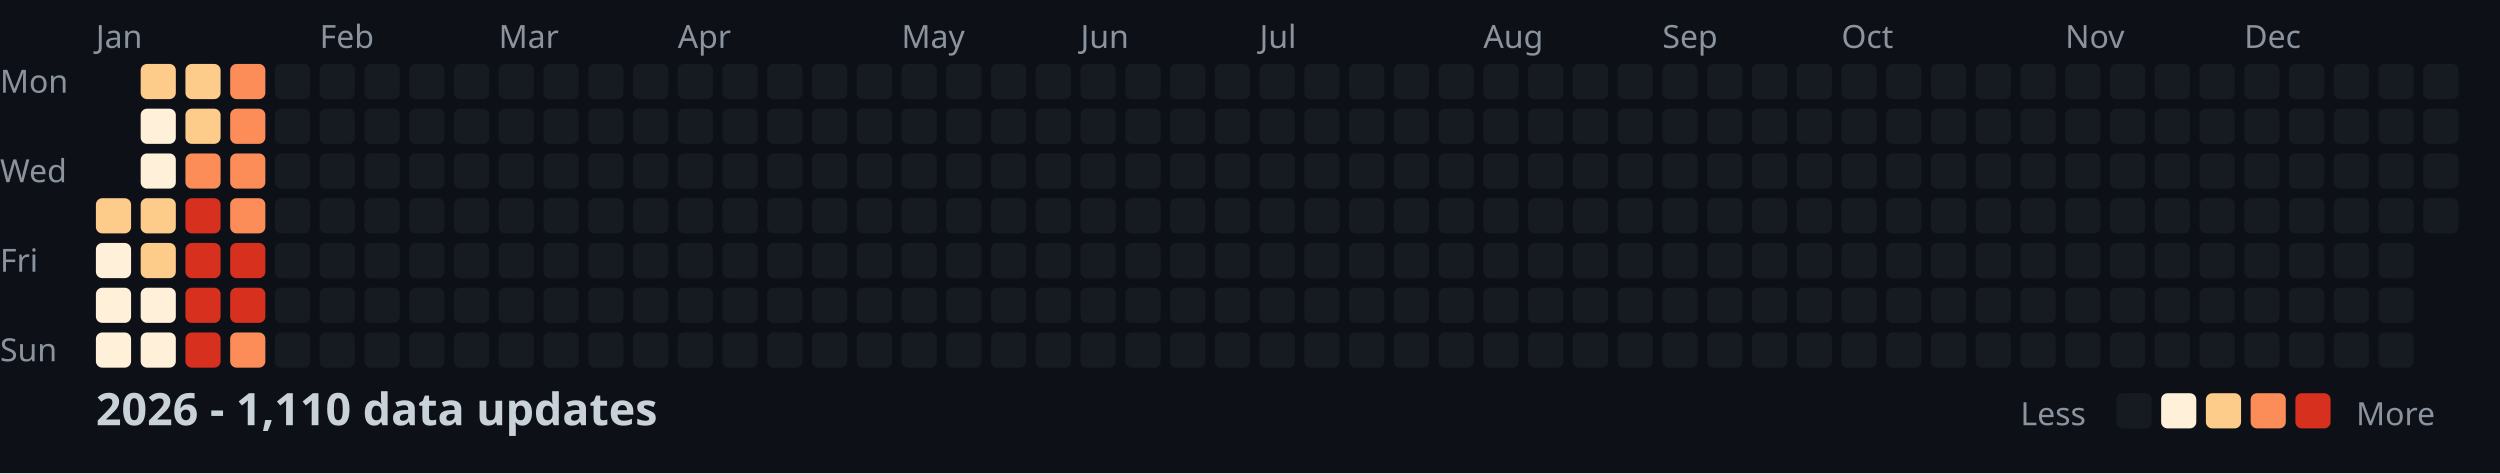
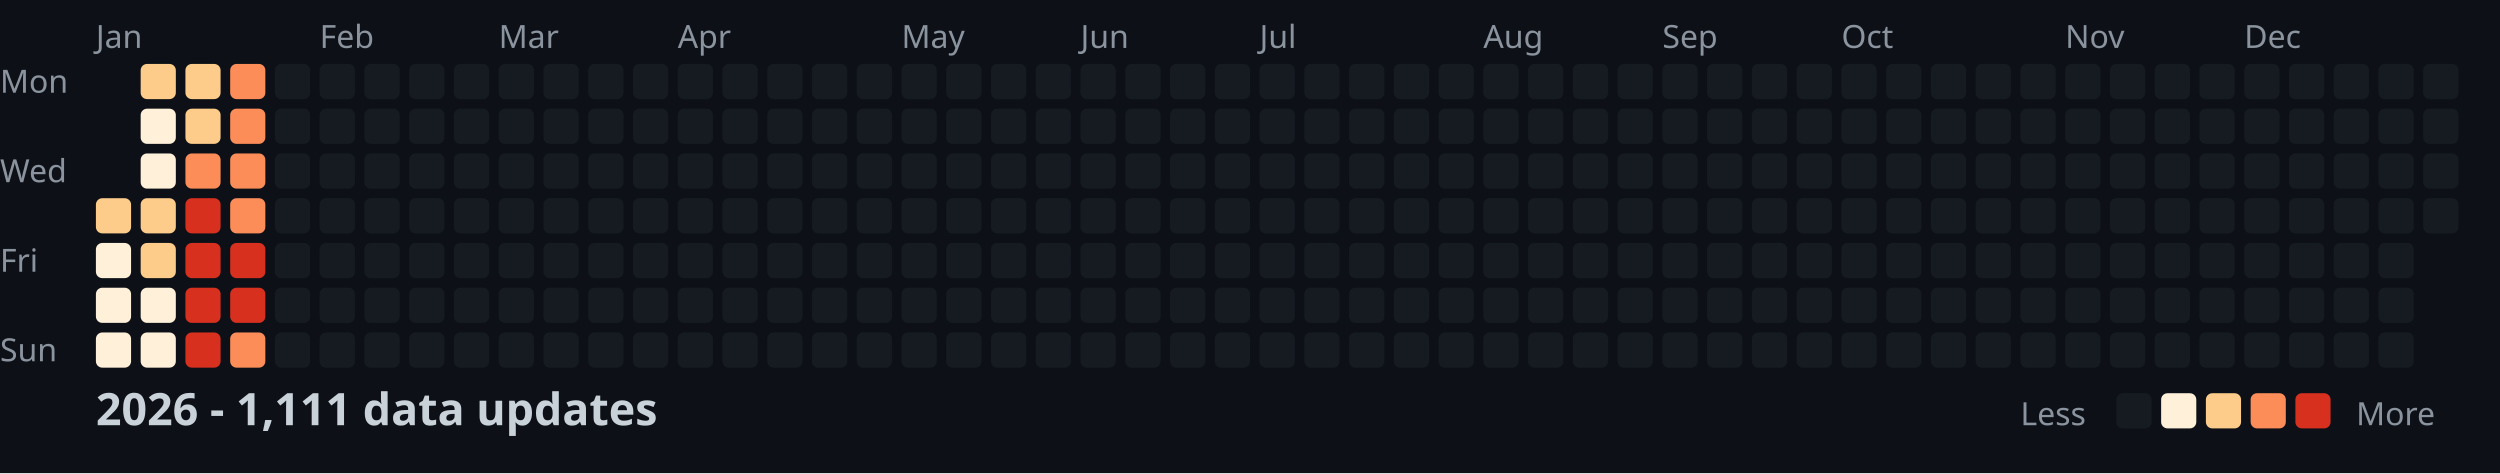
<svg xmlns="http://www.w3.org/2000/svg" width="782" height="148">
  <style>
    .month { font: 10px sans-serif; fill: #8b949e; }
    .day { font: 10px sans-serif; fill: #8b949e; }
    .title { font: bold 14px sans-serif; fill: #c9d1d9; }
    .legend { font: 10px sans-serif; fill: #8b949e; }
  </style>
  <rect width="100%" height="100%" fill="#0d1117" />
  <text x="0" y="29" class="day">Mon</text>
  <text x="0" y="57" class="day">Wed</text>
  <text x="0" y="85" class="day">Fri</text>
  <text x="0" y="113" class="day">Sun</text>
  <text x="30" y="15" class="month">Jan</text>
  <text x="100" y="15" class="month">Feb</text>
  <text x="156" y="15" class="month">Mar</text>
  <text x="212" y="15" class="month">Apr</text>
  <text x="282" y="15" class="month">May</text>
  <text x="338" y="15" class="month">Jun</text>
  <text x="394" y="15" class="month">Jul</text>
  <text x="464" y="15" class="month">Aug</text>
  <text x="520" y="15" class="month">Sep</text>
  <text x="576" y="15" class="month">Oct</text>
  <text x="646" y="15" class="month">Nov</text>
  <text x="702" y="15" class="month">Dec</text>
  <rect x="30" y="62" width="11" height="11" fill="#fdcc8a" rx="2" />
  <rect x="30" y="76" width="11" height="11" fill="#fef0d9" rx="2" />
  <rect x="30" y="90" width="11" height="11" fill="#fef0d9" rx="2" />
  <rect x="30" y="104" width="11" height="11" fill="#fef0d9" rx="2" />
  <rect x="44" y="20" width="11" height="11" fill="#fdcc8a" rx="2" />
  <rect x="44" y="34" width="11" height="11" fill="#fef0d9" rx="2" />
  <rect x="44" y="48" width="11" height="11" fill="#fef0d9" rx="2" />
  <rect x="44" y="62" width="11" height="11" fill="#fdcc8a" rx="2" />
  <rect x="44" y="76" width="11" height="11" fill="#fdcc8a" rx="2" />
  <rect x="44" y="90" width="11" height="11" fill="#fef0d9" rx="2" />
  <rect x="44" y="104" width="11" height="11" fill="#fef0d9" rx="2" />
  <rect x="58" y="20" width="11" height="11" fill="#fdcc8a" rx="2" />
  <rect x="58" y="34" width="11" height="11" fill="#fdcc8a" rx="2" />
  <rect x="58" y="48" width="11" height="11" fill="#fc8d59" rx="2" />
  <rect x="58" y="62" width="11" height="11" fill="#d7301f" rx="2" />
  <rect x="58" y="76" width="11" height="11" fill="#d7301f" rx="2" />
  <rect x="58" y="90" width="11" height="11" fill="#d7301f" rx="2" />
  <rect x="58" y="104" width="11" height="11" fill="#d7301f" rx="2" />
  <rect x="72" y="20" width="11" height="11" fill="#fc8d59" rx="2" />
  <rect x="72" y="34" width="11" height="11" fill="#fc8d59" rx="2" />
  <rect x="72" y="48" width="11" height="11" fill="#fc8d59" rx="2" />
  <rect x="72" y="62" width="11" height="11" fill="#fc8d59" rx="2" />
  <rect x="72" y="76" width="11" height="11" fill="#d7301f" rx="2" />
  <rect x="72" y="90" width="11" height="11" fill="#d7301f" rx="2" />
  <rect x="72" y="104" width="11" height="11" fill="#fc8d59" rx="2" />
  <rect x="86" y="20" width="11" height="11" fill="#161b22" rx="2" />
  <rect x="86" y="34" width="11" height="11" fill="#161b22" rx="2" />
  <rect x="86" y="48" width="11" height="11" fill="#161b22" rx="2" />
  <rect x="86" y="62" width="11" height="11" fill="#161b22" rx="2" />
  <rect x="86" y="76" width="11" height="11" fill="#161b22" rx="2" />
  <rect x="86" y="90" width="11" height="11" fill="#161b22" rx="2" />
  <rect x="86" y="104" width="11" height="11" fill="#161b22" rx="2" />
  <rect x="100" y="20" width="11" height="11" fill="#161b22" rx="2" />
  <rect x="100" y="34" width="11" height="11" fill="#161b22" rx="2" />
  <rect x="100" y="48" width="11" height="11" fill="#161b22" rx="2" />
  <rect x="100" y="62" width="11" height="11" fill="#161b22" rx="2" />
  <rect x="100" y="76" width="11" height="11" fill="#161b22" rx="2" />
  <rect x="100" y="90" width="11" height="11" fill="#161b22" rx="2" />
  <rect x="100" y="104" width="11" height="11" fill="#161b22" rx="2" />
  <rect x="114" y="20" width="11" height="11" fill="#161b22" rx="2" />
  <rect x="114" y="34" width="11" height="11" fill="#161b22" rx="2" />
  <rect x="114" y="48" width="11" height="11" fill="#161b22" rx="2" />
  <rect x="114" y="62" width="11" height="11" fill="#161b22" rx="2" />
  <rect x="114" y="76" width="11" height="11" fill="#161b22" rx="2" />
  <rect x="114" y="90" width="11" height="11" fill="#161b22" rx="2" />
  <rect x="114" y="104" width="11" height="11" fill="#161b22" rx="2" />
  <rect x="128" y="20" width="11" height="11" fill="#161b22" rx="2" />
  <rect x="128" y="34" width="11" height="11" fill="#161b22" rx="2" />
  <rect x="128" y="48" width="11" height="11" fill="#161b22" rx="2" />
  <rect x="128" y="62" width="11" height="11" fill="#161b22" rx="2" />
  <rect x="128" y="76" width="11" height="11" fill="#161b22" rx="2" />
  <rect x="128" y="90" width="11" height="11" fill="#161b22" rx="2" />
  <rect x="128" y="104" width="11" height="11" fill="#161b22" rx="2" />
  <rect x="142" y="20" width="11" height="11" fill="#161b22" rx="2" />
  <rect x="142" y="34" width="11" height="11" fill="#161b22" rx="2" />
  <rect x="142" y="48" width="11" height="11" fill="#161b22" rx="2" />
  <rect x="142" y="62" width="11" height="11" fill="#161b22" rx="2" />
  <rect x="142" y="76" width="11" height="11" fill="#161b22" rx="2" />
  <rect x="142" y="90" width="11" height="11" fill="#161b22" rx="2" />
  <rect x="142" y="104" width="11" height="11" fill="#161b22" rx="2" />
  <rect x="156" y="20" width="11" height="11" fill="#161b22" rx="2" />
  <rect x="156" y="34" width="11" height="11" fill="#161b22" rx="2" />
  <rect x="156" y="48" width="11" height="11" fill="#161b22" rx="2" />
  <rect x="156" y="62" width="11" height="11" fill="#161b22" rx="2" />
  <rect x="156" y="76" width="11" height="11" fill="#161b22" rx="2" />
  <rect x="156" y="90" width="11" height="11" fill="#161b22" rx="2" />
  <rect x="156" y="104" width="11" height="11" fill="#161b22" rx="2" />
  <rect x="170" y="20" width="11" height="11" fill="#161b22" rx="2" />
  <rect x="170" y="34" width="11" height="11" fill="#161b22" rx="2" />
  <rect x="170" y="48" width="11" height="11" fill="#161b22" rx="2" />
  <rect x="170" y="62" width="11" height="11" fill="#161b22" rx="2" />
  <rect x="170" y="76" width="11" height="11" fill="#161b22" rx="2" />
  <rect x="170" y="90" width="11" height="11" fill="#161b22" rx="2" />
  <rect x="170" y="104" width="11" height="11" fill="#161b22" rx="2" />
  <rect x="184" y="20" width="11" height="11" fill="#161b22" rx="2" />
  <rect x="184" y="34" width="11" height="11" fill="#161b22" rx="2" />
  <rect x="184" y="48" width="11" height="11" fill="#161b22" rx="2" />
  <rect x="184" y="62" width="11" height="11" fill="#161b22" rx="2" />
  <rect x="184" y="76" width="11" height="11" fill="#161b22" rx="2" />
  <rect x="184" y="90" width="11" height="11" fill="#161b22" rx="2" />
  <rect x="184" y="104" width="11" height="11" fill="#161b22" rx="2" />
  <rect x="198" y="20" width="11" height="11" fill="#161b22" rx="2" />
  <rect x="198" y="34" width="11" height="11" fill="#161b22" rx="2" />
  <rect x="198" y="48" width="11" height="11" fill="#161b22" rx="2" />
  <rect x="198" y="62" width="11" height="11" fill="#161b22" rx="2" />
  <rect x="198" y="76" width="11" height="11" fill="#161b22" rx="2" />
  <rect x="198" y="90" width="11" height="11" fill="#161b22" rx="2" />
  <rect x="198" y="104" width="11" height="11" fill="#161b22" rx="2" />
  <rect x="212" y="20" width="11" height="11" fill="#161b22" rx="2" />
  <rect x="212" y="34" width="11" height="11" fill="#161b22" rx="2" />
  <rect x="212" y="48" width="11" height="11" fill="#161b22" rx="2" />
  <rect x="212" y="62" width="11" height="11" fill="#161b22" rx="2" />
  <rect x="212" y="76" width="11" height="11" fill="#161b22" rx="2" />
  <rect x="212" y="90" width="11" height="11" fill="#161b22" rx="2" />
  <rect x="212" y="104" width="11" height="11" fill="#161b22" rx="2" />
  <rect x="226" y="20" width="11" height="11" fill="#161b22" rx="2" />
  <rect x="226" y="34" width="11" height="11" fill="#161b22" rx="2" />
  <rect x="226" y="48" width="11" height="11" fill="#161b22" rx="2" />
  <rect x="226" y="62" width="11" height="11" fill="#161b22" rx="2" />
  <rect x="226" y="76" width="11" height="11" fill="#161b22" rx="2" />
  <rect x="226" y="90" width="11" height="11" fill="#161b22" rx="2" />
  <rect x="226" y="104" width="11" height="11" fill="#161b22" rx="2" />
  <rect x="240" y="20" width="11" height="11" fill="#161b22" rx="2" />
  <rect x="240" y="34" width="11" height="11" fill="#161b22" rx="2" />
  <rect x="240" y="48" width="11" height="11" fill="#161b22" rx="2" />
  <rect x="240" y="62" width="11" height="11" fill="#161b22" rx="2" />
  <rect x="240" y="76" width="11" height="11" fill="#161b22" rx="2" />
  <rect x="240" y="90" width="11" height="11" fill="#161b22" rx="2" />
  <rect x="240" y="104" width="11" height="11" fill="#161b22" rx="2" />
  <rect x="254" y="20" width="11" height="11" fill="#161b22" rx="2" />
  <rect x="254" y="34" width="11" height="11" fill="#161b22" rx="2" />
  <rect x="254" y="48" width="11" height="11" fill="#161b22" rx="2" />
  <rect x="254" y="62" width="11" height="11" fill="#161b22" rx="2" />
  <rect x="254" y="76" width="11" height="11" fill="#161b22" rx="2" />
  <rect x="254" y="90" width="11" height="11" fill="#161b22" rx="2" />
  <rect x="254" y="104" width="11" height="11" fill="#161b22" rx="2" />
  <rect x="268" y="20" width="11" height="11" fill="#161b22" rx="2" />
  <rect x="268" y="34" width="11" height="11" fill="#161b22" rx="2" />
  <rect x="268" y="48" width="11" height="11" fill="#161b22" rx="2" />
  <rect x="268" y="62" width="11" height="11" fill="#161b22" rx="2" />
  <rect x="268" y="76" width="11" height="11" fill="#161b22" rx="2" />
  <rect x="268" y="90" width="11" height="11" fill="#161b22" rx="2" />
  <rect x="268" y="104" width="11" height="11" fill="#161b22" rx="2" />
  <rect x="282" y="20" width="11" height="11" fill="#161b22" rx="2" />
  <rect x="282" y="34" width="11" height="11" fill="#161b22" rx="2" />
  <rect x="282" y="48" width="11" height="11" fill="#161b22" rx="2" />
  <rect x="282" y="62" width="11" height="11" fill="#161b22" rx="2" />
  <rect x="282" y="76" width="11" height="11" fill="#161b22" rx="2" />
  <rect x="282" y="90" width="11" height="11" fill="#161b22" rx="2" />
  <rect x="282" y="104" width="11" height="11" fill="#161b22" rx="2" />
  <rect x="296" y="20" width="11" height="11" fill="#161b22" rx="2" />
  <rect x="296" y="34" width="11" height="11" fill="#161b22" rx="2" />
  <rect x="296" y="48" width="11" height="11" fill="#161b22" rx="2" />
  <rect x="296" y="62" width="11" height="11" fill="#161b22" rx="2" />
  <rect x="296" y="76" width="11" height="11" fill="#161b22" rx="2" />
  <rect x="296" y="90" width="11" height="11" fill="#161b22" rx="2" />
  <rect x="296" y="104" width="11" height="11" fill="#161b22" rx="2" />
  <rect x="310" y="20" width="11" height="11" fill="#161b22" rx="2" />
  <rect x="310" y="34" width="11" height="11" fill="#161b22" rx="2" />
  <rect x="310" y="48" width="11" height="11" fill="#161b22" rx="2" />
  <rect x="310" y="62" width="11" height="11" fill="#161b22" rx="2" />
  <rect x="310" y="76" width="11" height="11" fill="#161b22" rx="2" />
  <rect x="310" y="90" width="11" height="11" fill="#161b22" rx="2" />
  <rect x="310" y="104" width="11" height="11" fill="#161b22" rx="2" />
  <rect x="324" y="20" width="11" height="11" fill="#161b22" rx="2" />
  <rect x="324" y="34" width="11" height="11" fill="#161b22" rx="2" />
  <rect x="324" y="48" width="11" height="11" fill="#161b22" rx="2" />
  <rect x="324" y="62" width="11" height="11" fill="#161b22" rx="2" />
  <rect x="324" y="76" width="11" height="11" fill="#161b22" rx="2" />
  <rect x="324" y="90" width="11" height="11" fill="#161b22" rx="2" />
  <rect x="324" y="104" width="11" height="11" fill="#161b22" rx="2" />
  <rect x="338" y="20" width="11" height="11" fill="#161b22" rx="2" />
  <rect x="338" y="34" width="11" height="11" fill="#161b22" rx="2" />
  <rect x="338" y="48" width="11" height="11" fill="#161b22" rx="2" />
  <rect x="338" y="62" width="11" height="11" fill="#161b22" rx="2" />
  <rect x="338" y="76" width="11" height="11" fill="#161b22" rx="2" />
  <rect x="338" y="90" width="11" height="11" fill="#161b22" rx="2" />
  <rect x="338" y="104" width="11" height="11" fill="#161b22" rx="2" />
  <rect x="352" y="20" width="11" height="11" fill="#161b22" rx="2" />
  <rect x="352" y="34" width="11" height="11" fill="#161b22" rx="2" />
  <rect x="352" y="48" width="11" height="11" fill="#161b22" rx="2" />
  <rect x="352" y="62" width="11" height="11" fill="#161b22" rx="2" />
  <rect x="352" y="76" width="11" height="11" fill="#161b22" rx="2" />
  <rect x="352" y="90" width="11" height="11" fill="#161b22" rx="2" />
  <rect x="352" y="104" width="11" height="11" fill="#161b22" rx="2" />
  <rect x="366" y="20" width="11" height="11" fill="#161b22" rx="2" />
  <rect x="366" y="34" width="11" height="11" fill="#161b22" rx="2" />
  <rect x="366" y="48" width="11" height="11" fill="#161b22" rx="2" />
  <rect x="366" y="62" width="11" height="11" fill="#161b22" rx="2" />
  <rect x="366" y="76" width="11" height="11" fill="#161b22" rx="2" />
  <rect x="366" y="90" width="11" height="11" fill="#161b22" rx="2" />
  <rect x="366" y="104" width="11" height="11" fill="#161b22" rx="2" />
  <rect x="380" y="20" width="11" height="11" fill="#161b22" rx="2" />
  <rect x="380" y="34" width="11" height="11" fill="#161b22" rx="2" />
  <rect x="380" y="48" width="11" height="11" fill="#161b22" rx="2" />
  <rect x="380" y="62" width="11" height="11" fill="#161b22" rx="2" />
  <rect x="380" y="76" width="11" height="11" fill="#161b22" rx="2" />
  <rect x="380" y="90" width="11" height="11" fill="#161b22" rx="2" />
  <rect x="380" y="104" width="11" height="11" fill="#161b22" rx="2" />
  <rect x="394" y="20" width="11" height="11" fill="#161b22" rx="2" />
  <rect x="394" y="34" width="11" height="11" fill="#161b22" rx="2" />
  <rect x="394" y="48" width="11" height="11" fill="#161b22" rx="2" />
  <rect x="394" y="62" width="11" height="11" fill="#161b22" rx="2" />
  <rect x="394" y="76" width="11" height="11" fill="#161b22" rx="2" />
  <rect x="394" y="90" width="11" height="11" fill="#161b22" rx="2" />
  <rect x="394" y="104" width="11" height="11" fill="#161b22" rx="2" />
  <rect x="408" y="20" width="11" height="11" fill="#161b22" rx="2" />
  <rect x="408" y="34" width="11" height="11" fill="#161b22" rx="2" />
  <rect x="408" y="48" width="11" height="11" fill="#161b22" rx="2" />
  <rect x="408" y="62" width="11" height="11" fill="#161b22" rx="2" />
  <rect x="408" y="76" width="11" height="11" fill="#161b22" rx="2" />
  <rect x="408" y="90" width="11" height="11" fill="#161b22" rx="2" />
  <rect x="408" y="104" width="11" height="11" fill="#161b22" rx="2" />
  <rect x="422" y="20" width="11" height="11" fill="#161b22" rx="2" />
  <rect x="422" y="34" width="11" height="11" fill="#161b22" rx="2" />
  <rect x="422" y="48" width="11" height="11" fill="#161b22" rx="2" />
  <rect x="422" y="62" width="11" height="11" fill="#161b22" rx="2" />
  <rect x="422" y="76" width="11" height="11" fill="#161b22" rx="2" />
  <rect x="422" y="90" width="11" height="11" fill="#161b22" rx="2" />
  <rect x="422" y="104" width="11" height="11" fill="#161b22" rx="2" />
  <rect x="436" y="20" width="11" height="11" fill="#161b22" rx="2" />
  <rect x="436" y="34" width="11" height="11" fill="#161b22" rx="2" />
  <rect x="436" y="48" width="11" height="11" fill="#161b22" rx="2" />
  <rect x="436" y="62" width="11" height="11" fill="#161b22" rx="2" />
  <rect x="436" y="76" width="11" height="11" fill="#161b22" rx="2" />
  <rect x="436" y="90" width="11" height="11" fill="#161b22" rx="2" />
  <rect x="436" y="104" width="11" height="11" fill="#161b22" rx="2" />
  <rect x="450" y="20" width="11" height="11" fill="#161b22" rx="2" />
  <rect x="450" y="34" width="11" height="11" fill="#161b22" rx="2" />
  <rect x="450" y="48" width="11" height="11" fill="#161b22" rx="2" />
  <rect x="450" y="62" width="11" height="11" fill="#161b22" rx="2" />
  <rect x="450" y="76" width="11" height="11" fill="#161b22" rx="2" />
  <rect x="450" y="90" width="11" height="11" fill="#161b22" rx="2" />
  <rect x="450" y="104" width="11" height="11" fill="#161b22" rx="2" />
  <rect x="464" y="20" width="11" height="11" fill="#161b22" rx="2" />
  <rect x="464" y="34" width="11" height="11" fill="#161b22" rx="2" />
  <rect x="464" y="48" width="11" height="11" fill="#161b22" rx="2" />
  <rect x="464" y="62" width="11" height="11" fill="#161b22" rx="2" />
  <rect x="464" y="76" width="11" height="11" fill="#161b22" rx="2" />
  <rect x="464" y="90" width="11" height="11" fill="#161b22" rx="2" />
  <rect x="464" y="104" width="11" height="11" fill="#161b22" rx="2" />
  <rect x="478" y="20" width="11" height="11" fill="#161b22" rx="2" />
  <rect x="478" y="34" width="11" height="11" fill="#161b22" rx="2" />
  <rect x="478" y="48" width="11" height="11" fill="#161b22" rx="2" />
  <rect x="478" y="62" width="11" height="11" fill="#161b22" rx="2" />
  <rect x="478" y="76" width="11" height="11" fill="#161b22" rx="2" />
  <rect x="478" y="90" width="11" height="11" fill="#161b22" rx="2" />
  <rect x="478" y="104" width="11" height="11" fill="#161b22" rx="2" />
  <rect x="492" y="20" width="11" height="11" fill="#161b22" rx="2" />
  <rect x="492" y="34" width="11" height="11" fill="#161b22" rx="2" />
  <rect x="492" y="48" width="11" height="11" fill="#161b22" rx="2" />
  <rect x="492" y="62" width="11" height="11" fill="#161b22" rx="2" />
  <rect x="492" y="76" width="11" height="11" fill="#161b22" rx="2" />
  <rect x="492" y="90" width="11" height="11" fill="#161b22" rx="2" />
  <rect x="492" y="104" width="11" height="11" fill="#161b22" rx="2" />
  <rect x="506" y="20" width="11" height="11" fill="#161b22" rx="2" />
  <rect x="506" y="34" width="11" height="11" fill="#161b22" rx="2" />
  <rect x="506" y="48" width="11" height="11" fill="#161b22" rx="2" />
  <rect x="506" y="62" width="11" height="11" fill="#161b22" rx="2" />
  <rect x="506" y="76" width="11" height="11" fill="#161b22" rx="2" />
  <rect x="506" y="90" width="11" height="11" fill="#161b22" rx="2" />
  <rect x="506" y="104" width="11" height="11" fill="#161b22" rx="2" />
  <rect x="520" y="20" width="11" height="11" fill="#161b22" rx="2" />
  <rect x="520" y="34" width="11" height="11" fill="#161b22" rx="2" />
  <rect x="520" y="48" width="11" height="11" fill="#161b22" rx="2" />
  <rect x="520" y="62" width="11" height="11" fill="#161b22" rx="2" />
  <rect x="520" y="76" width="11" height="11" fill="#161b22" rx="2" />
  <rect x="520" y="90" width="11" height="11" fill="#161b22" rx="2" />
  <rect x="520" y="104" width="11" height="11" fill="#161b22" rx="2" />
  <rect x="534" y="20" width="11" height="11" fill="#161b22" rx="2" />
  <rect x="534" y="34" width="11" height="11" fill="#161b22" rx="2" />
  <rect x="534" y="48" width="11" height="11" fill="#161b22" rx="2" />
  <rect x="534" y="62" width="11" height="11" fill="#161b22" rx="2" />
  <rect x="534" y="76" width="11" height="11" fill="#161b22" rx="2" />
  <rect x="534" y="90" width="11" height="11" fill="#161b22" rx="2" />
  <rect x="534" y="104" width="11" height="11" fill="#161b22" rx="2" />
  <rect x="548" y="20" width="11" height="11" fill="#161b22" rx="2" />
  <rect x="548" y="34" width="11" height="11" fill="#161b22" rx="2" />
  <rect x="548" y="48" width="11" height="11" fill="#161b22" rx="2" />
  <rect x="548" y="62" width="11" height="11" fill="#161b22" rx="2" />
  <rect x="548" y="76" width="11" height="11" fill="#161b22" rx="2" />
  <rect x="548" y="90" width="11" height="11" fill="#161b22" rx="2" />
  <rect x="548" y="104" width="11" height="11" fill="#161b22" rx="2" />
  <rect x="562" y="20" width="11" height="11" fill="#161b22" rx="2" />
  <rect x="562" y="34" width="11" height="11" fill="#161b22" rx="2" />
  <rect x="562" y="48" width="11" height="11" fill="#161b22" rx="2" />
  <rect x="562" y="62" width="11" height="11" fill="#161b22" rx="2" />
  <rect x="562" y="76" width="11" height="11" fill="#161b22" rx="2" />
  <rect x="562" y="90" width="11" height="11" fill="#161b22" rx="2" />
  <rect x="562" y="104" width="11" height="11" fill="#161b22" rx="2" />
  <rect x="576" y="20" width="11" height="11" fill="#161b22" rx="2" />
  <rect x="576" y="34" width="11" height="11" fill="#161b22" rx="2" />
  <rect x="576" y="48" width="11" height="11" fill="#161b22" rx="2" />
  <rect x="576" y="62" width="11" height="11" fill="#161b22" rx="2" />
  <rect x="576" y="76" width="11" height="11" fill="#161b22" rx="2" />
  <rect x="576" y="90" width="11" height="11" fill="#161b22" rx="2" />
  <rect x="576" y="104" width="11" height="11" fill="#161b22" rx="2" />
  <rect x="590" y="20" width="11" height="11" fill="#161b22" rx="2" />
  <rect x="590" y="34" width="11" height="11" fill="#161b22" rx="2" />
  <rect x="590" y="48" width="11" height="11" fill="#161b22" rx="2" />
  <rect x="590" y="62" width="11" height="11" fill="#161b22" rx="2" />
  <rect x="590" y="76" width="11" height="11" fill="#161b22" rx="2" />
  <rect x="590" y="90" width="11" height="11" fill="#161b22" rx="2" />
  <rect x="590" y="104" width="11" height="11" fill="#161b22" rx="2" />
  <rect x="604" y="20" width="11" height="11" fill="#161b22" rx="2" />
  <rect x="604" y="34" width="11" height="11" fill="#161b22" rx="2" />
  <rect x="604" y="48" width="11" height="11" fill="#161b22" rx="2" />
  <rect x="604" y="62" width="11" height="11" fill="#161b22" rx="2" />
  <rect x="604" y="76" width="11" height="11" fill="#161b22" rx="2" />
  <rect x="604" y="90" width="11" height="11" fill="#161b22" rx="2" />
  <rect x="604" y="104" width="11" height="11" fill="#161b22" rx="2" />
  <rect x="618" y="20" width="11" height="11" fill="#161b22" rx="2" />
  <rect x="618" y="34" width="11" height="11" fill="#161b22" rx="2" />
  <rect x="618" y="48" width="11" height="11" fill="#161b22" rx="2" />
  <rect x="618" y="62" width="11" height="11" fill="#161b22" rx="2" />
  <rect x="618" y="76" width="11" height="11" fill="#161b22" rx="2" />
  <rect x="618" y="90" width="11" height="11" fill="#161b22" rx="2" />
  <rect x="618" y="104" width="11" height="11" fill="#161b22" rx="2" />
  <rect x="632" y="20" width="11" height="11" fill="#161b22" rx="2" />
  <rect x="632" y="34" width="11" height="11" fill="#161b22" rx="2" />
  <rect x="632" y="48" width="11" height="11" fill="#161b22" rx="2" />
  <rect x="632" y="62" width="11" height="11" fill="#161b22" rx="2" />
  <rect x="632" y="76" width="11" height="11" fill="#161b22" rx="2" />
  <rect x="632" y="90" width="11" height="11" fill="#161b22" rx="2" />
  <rect x="632" y="104" width="11" height="11" fill="#161b22" rx="2" />
  <rect x="646" y="20" width="11" height="11" fill="#161b22" rx="2" />
  <rect x="646" y="34" width="11" height="11" fill="#161b22" rx="2" />
  <rect x="646" y="48" width="11" height="11" fill="#161b22" rx="2" />
  <rect x="646" y="62" width="11" height="11" fill="#161b22" rx="2" />
  <rect x="646" y="76" width="11" height="11" fill="#161b22" rx="2" />
  <rect x="646" y="90" width="11" height="11" fill="#161b22" rx="2" />
  <rect x="646" y="104" width="11" height="11" fill="#161b22" rx="2" />
  <rect x="660" y="20" width="11" height="11" fill="#161b22" rx="2" />
  <rect x="660" y="34" width="11" height="11" fill="#161b22" rx="2" />
  <rect x="660" y="48" width="11" height="11" fill="#161b22" rx="2" />
  <rect x="660" y="62" width="11" height="11" fill="#161b22" rx="2" />
  <rect x="660" y="76" width="11" height="11" fill="#161b22" rx="2" />
  <rect x="660" y="90" width="11" height="11" fill="#161b22" rx="2" />
  <rect x="660" y="104" width="11" height="11" fill="#161b22" rx="2" />
  <rect x="674" y="20" width="11" height="11" fill="#161b22" rx="2" />
  <rect x="674" y="34" width="11" height="11" fill="#161b22" rx="2" />
  <rect x="674" y="48" width="11" height="11" fill="#161b22" rx="2" />
  <rect x="674" y="62" width="11" height="11" fill="#161b22" rx="2" />
  <rect x="674" y="76" width="11" height="11" fill="#161b22" rx="2" />
  <rect x="674" y="90" width="11" height="11" fill="#161b22" rx="2" />
  <rect x="674" y="104" width="11" height="11" fill="#161b22" rx="2" />
  <rect x="688" y="20" width="11" height="11" fill="#161b22" rx="2" />
  <rect x="688" y="34" width="11" height="11" fill="#161b22" rx="2" />
  <rect x="688" y="48" width="11" height="11" fill="#161b22" rx="2" />
  <rect x="688" y="62" width="11" height="11" fill="#161b22" rx="2" />
  <rect x="688" y="76" width="11" height="11" fill="#161b22" rx="2" />
  <rect x="688" y="90" width="11" height="11" fill="#161b22" rx="2" />
  <rect x="688" y="104" width="11" height="11" fill="#161b22" rx="2" />
  <rect x="702" y="20" width="11" height="11" fill="#161b22" rx="2" />
  <rect x="702" y="34" width="11" height="11" fill="#161b22" rx="2" />
  <rect x="702" y="48" width="11" height="11" fill="#161b22" rx="2" />
  <rect x="702" y="62" width="11" height="11" fill="#161b22" rx="2" />
  <rect x="702" y="76" width="11" height="11" fill="#161b22" rx="2" />
  <rect x="702" y="90" width="11" height="11" fill="#161b22" rx="2" />
  <rect x="702" y="104" width="11" height="11" fill="#161b22" rx="2" />
  <rect x="716" y="20" width="11" height="11" fill="#161b22" rx="2" />
  <rect x="716" y="34" width="11" height="11" fill="#161b22" rx="2" />
  <rect x="716" y="48" width="11" height="11" fill="#161b22" rx="2" />
  <rect x="716" y="62" width="11" height="11" fill="#161b22" rx="2" />
  <rect x="716" y="76" width="11" height="11" fill="#161b22" rx="2" />
  <rect x="716" y="90" width="11" height="11" fill="#161b22" rx="2" />
  <rect x="716" y="104" width="11" height="11" fill="#161b22" rx="2" />
  <rect x="730" y="20" width="11" height="11" fill="#161b22" rx="2" />
  <rect x="730" y="34" width="11" height="11" fill="#161b22" rx="2" />
  <rect x="730" y="48" width="11" height="11" fill="#161b22" rx="2" />
  <rect x="730" y="62" width="11" height="11" fill="#161b22" rx="2" />
  <rect x="730" y="76" width="11" height="11" fill="#161b22" rx="2" />
  <rect x="730" y="90" width="11" height="11" fill="#161b22" rx="2" />
  <rect x="730" y="104" width="11" height="11" fill="#161b22" rx="2" />
  <rect x="744" y="20" width="11" height="11" fill="#161b22" rx="2" />
  <rect x="744" y="34" width="11" height="11" fill="#161b22" rx="2" />
  <rect x="744" y="48" width="11" height="11" fill="#161b22" rx="2" />
  <rect x="744" y="62" width="11" height="11" fill="#161b22" rx="2" />
  <rect x="744" y="76" width="11" height="11" fill="#161b22" rx="2" />
  <rect x="744" y="90" width="11" height="11" fill="#161b22" rx="2" />
  <rect x="744" y="104" width="11" height="11" fill="#161b22" rx="2" />
  <rect x="758" y="20" width="11" height="11" fill="#161b22" rx="2" />
  <rect x="758" y="34" width="11" height="11" fill="#161b22" rx="2" />
  <rect x="758" y="48" width="11" height="11" fill="#161b22" rx="2" />
  <rect x="758" y="62" width="11" height="11" fill="#161b22" rx="2" />
-   <text x="30" y="133" class="title">2026 - 1,110 data updates</text>
+   <text x="30" y="133" class="title">2026 - 1,111 data updates</text>
  <text x="632" y="133" class="legend">Less</text>
  <rect x="662" y="123" width="11" height="11" fill="#161b22" rx="2" />
  <rect x="676" y="123" width="11" height="11" fill="#fef0d9" rx="2" />
  <rect x="690" y="123" width="11" height="11" fill="#fdcc8a" rx="2" />
  <rect x="704" y="123" width="11" height="11" fill="#fc8d59" rx="2" />
  <rect x="718" y="123" width="11" height="11" fill="#d7301f" rx="2" />
  <text x="737" y="133" class="legend">More</text>
</svg>
